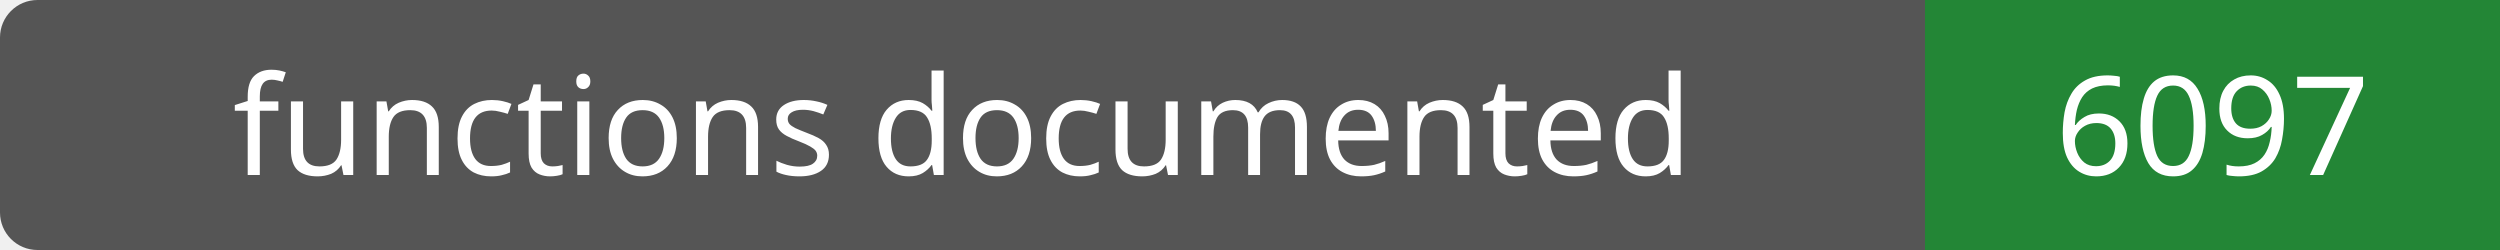
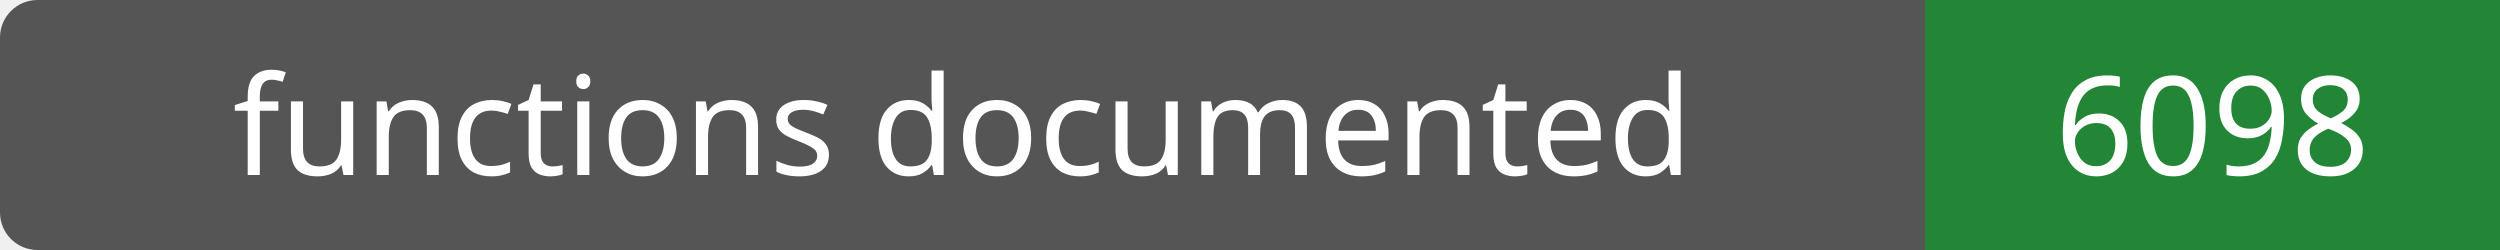
- <svg xmlns="http://www.w3.org/2000/svg" width="200" height="20" role="img" aria-label="functions documented: 6097">
+ <svg xmlns="http://www.w3.org/2000/svg" width="200" height="20" role="img" aria-label="functions documented: 6098">
  <rect width="200" height="20" rx="3" fill="#555" />
  <path fill="#238636" d="M154 0h46v20H154z" />
  <g fill="#fff" text-anchor="middle" font-family="Verdana,sans-serif" font-size="11">
    <text x="77.0" y="14">functions documented</text>
-     <text x="177.0" y="14">6097</text>
+     <text x="177.0" y="14">6098</text>
  </g>
</svg>
